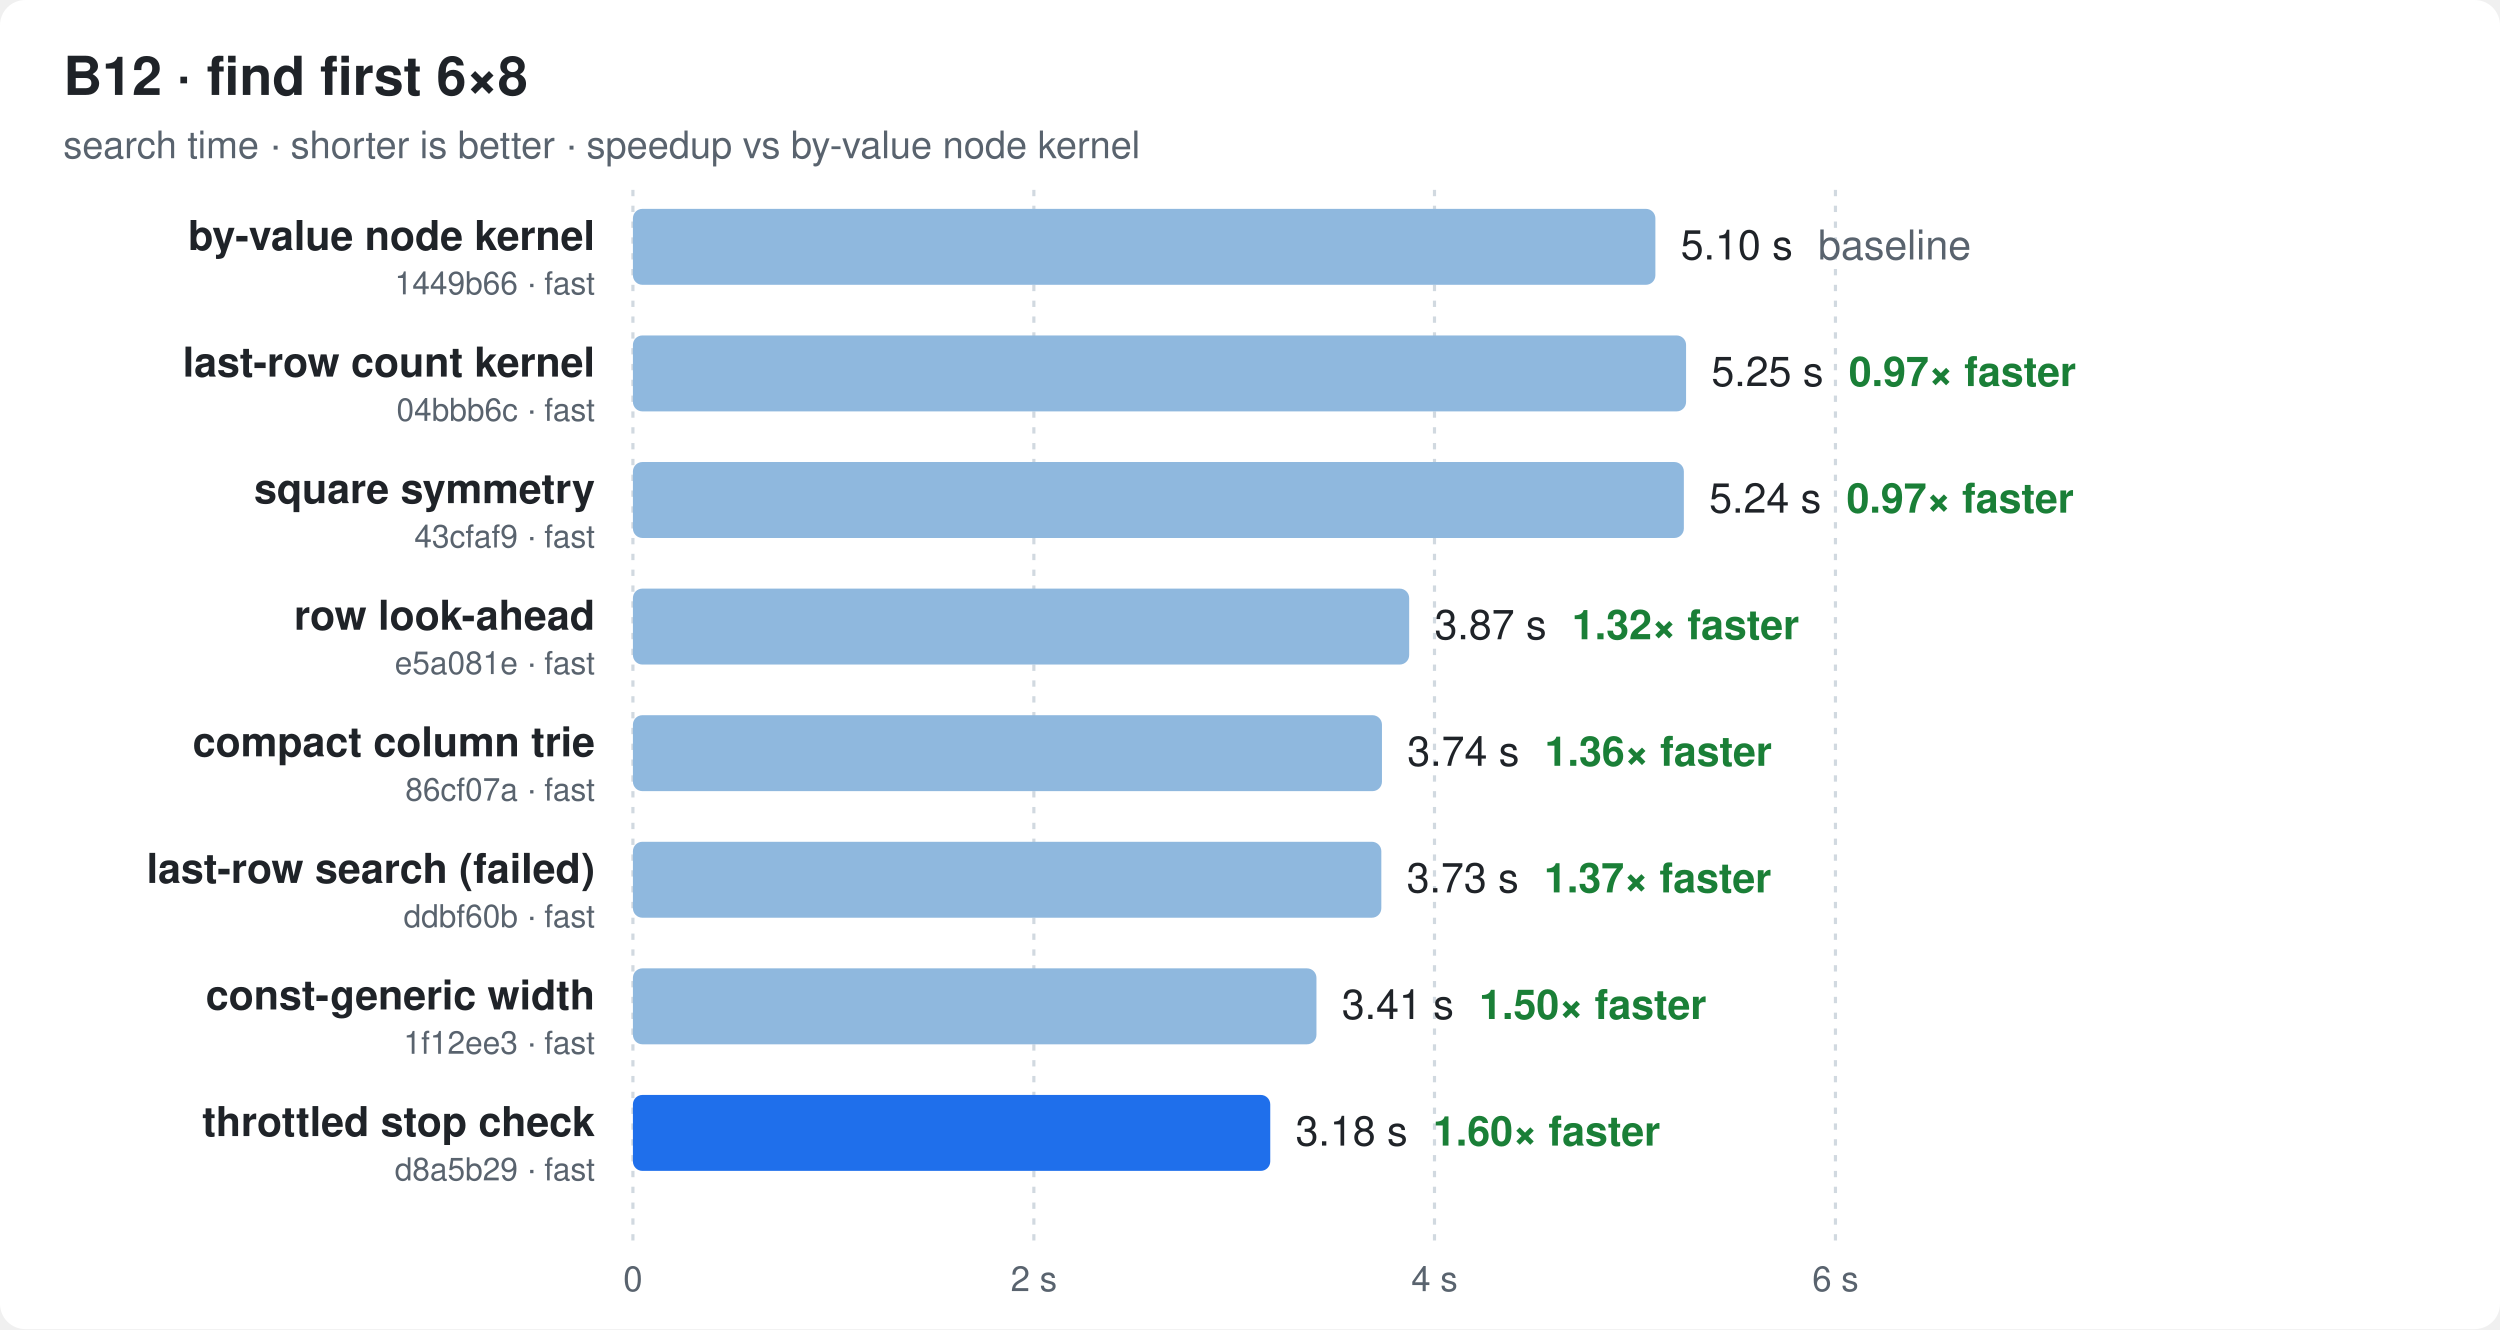
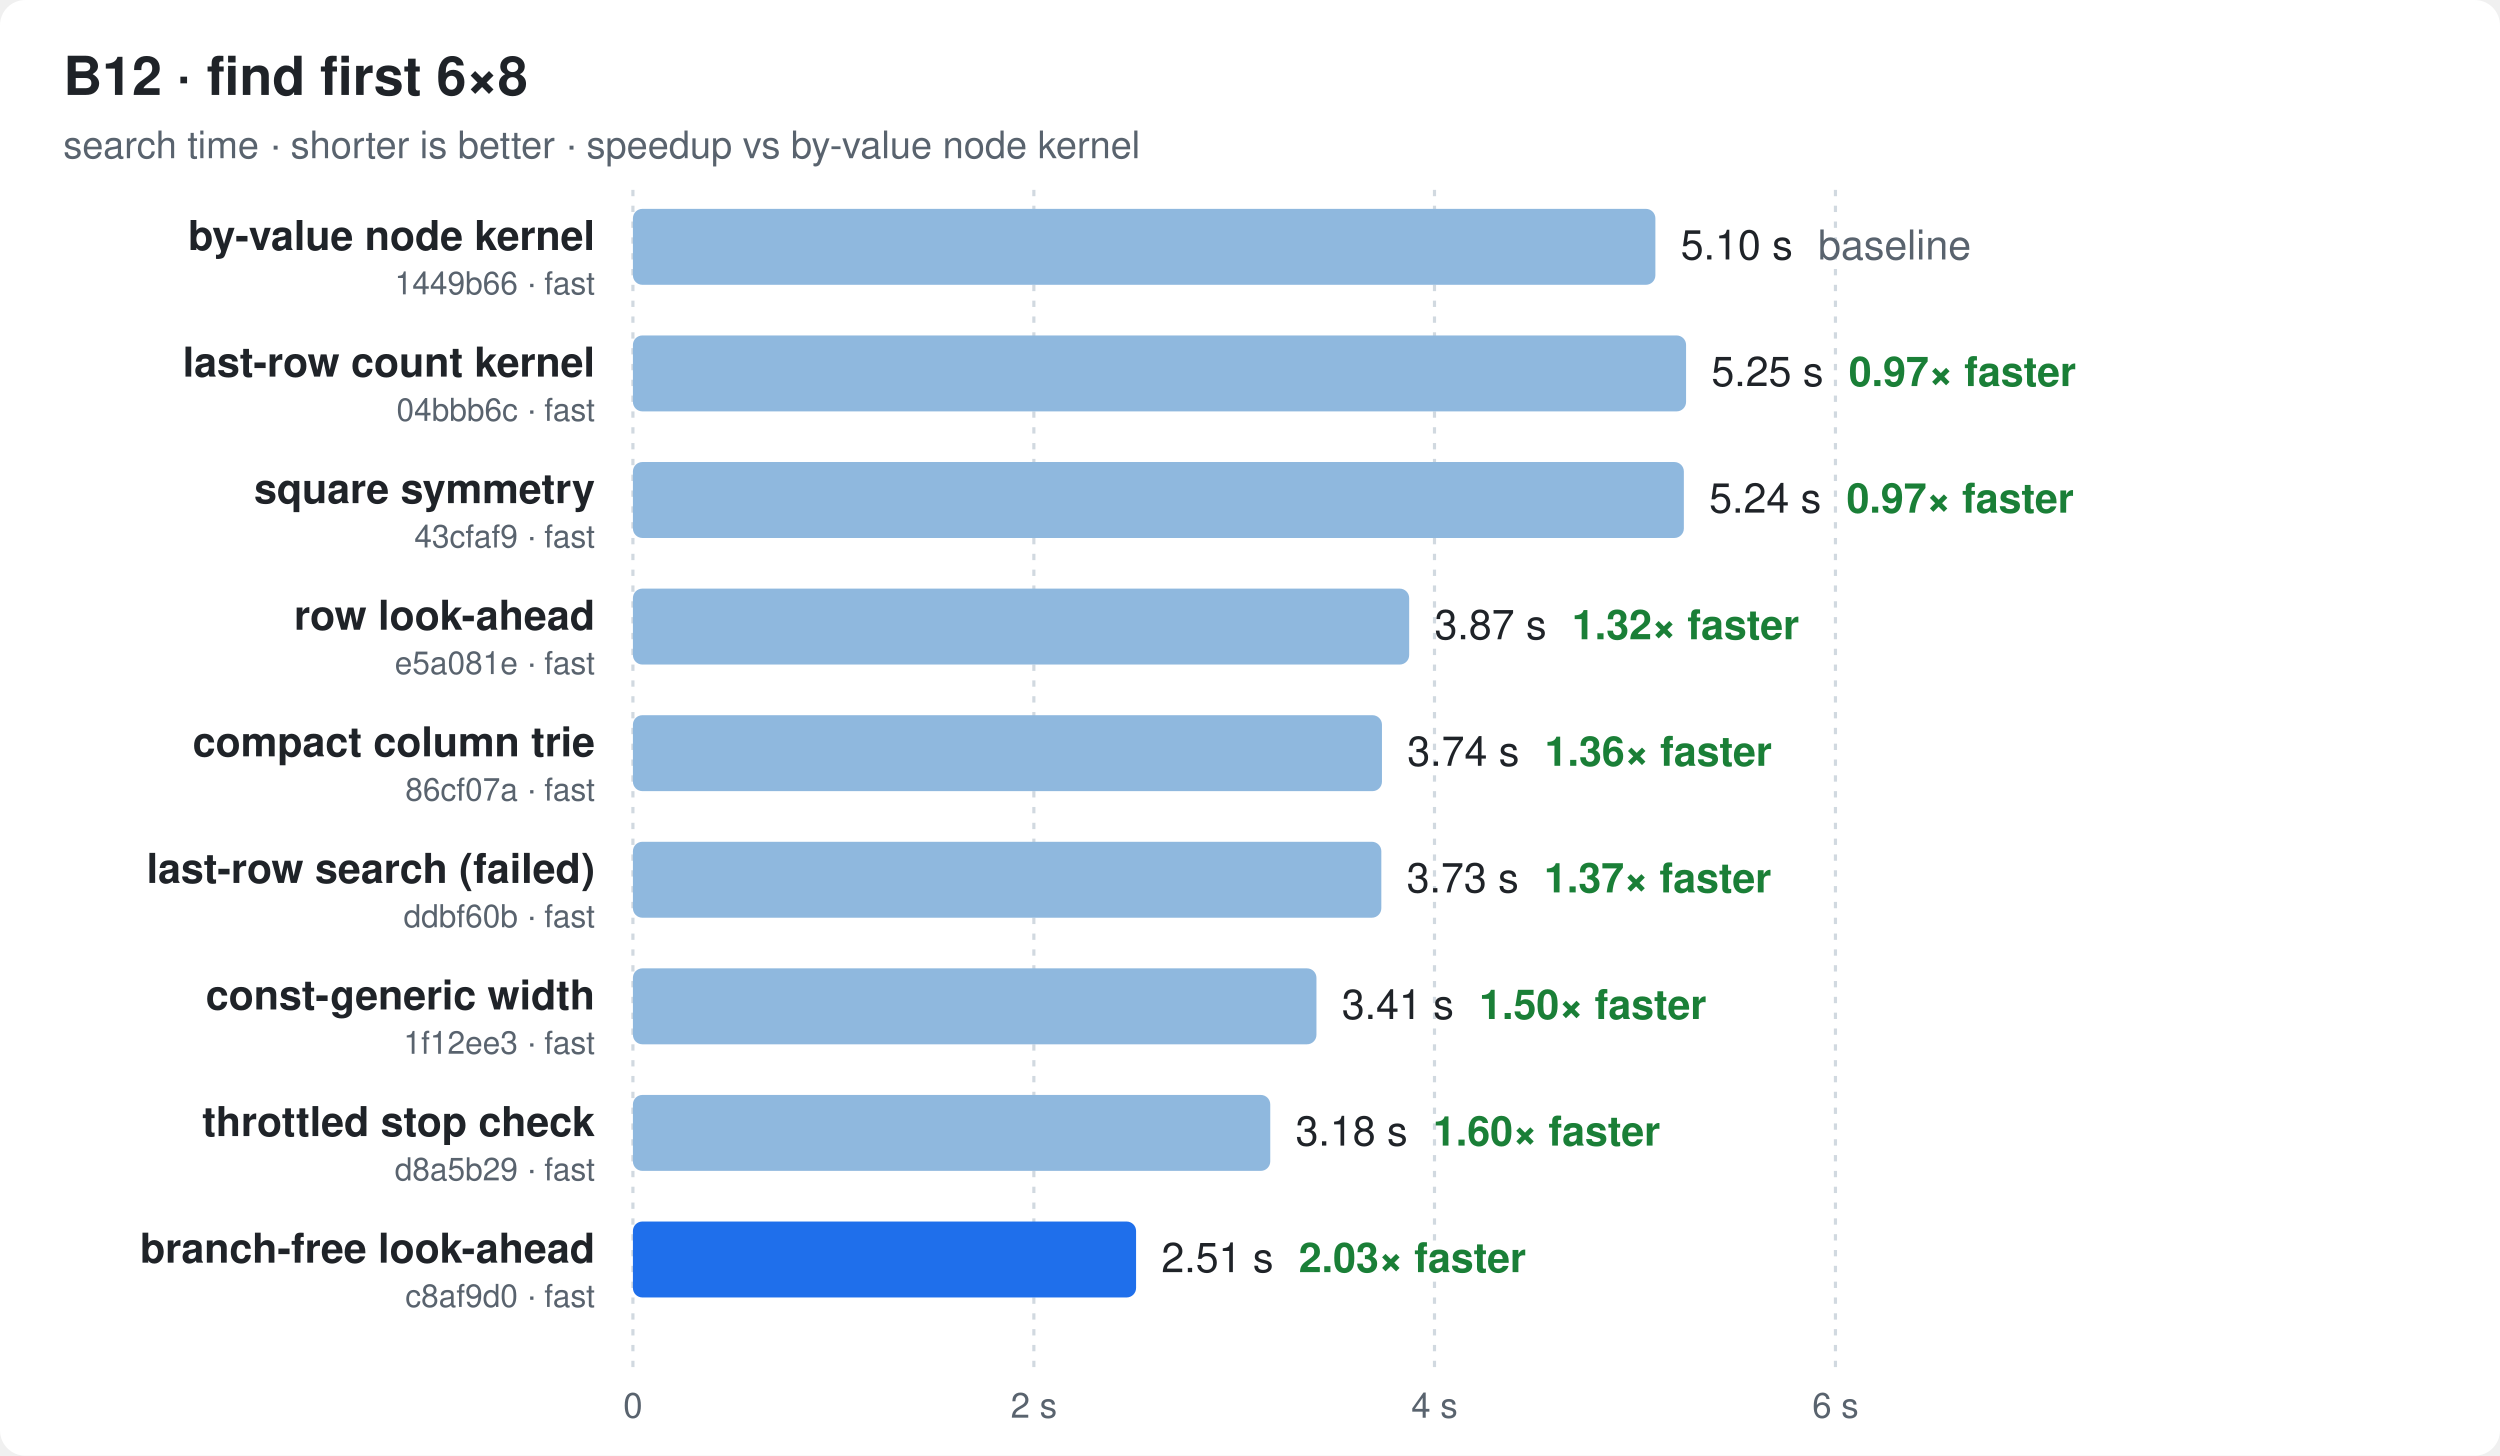
- <svg xmlns="http://www.w3.org/2000/svg" width="790" height="420" viewBox="0 0 790 420" font-family="ui-sans-serif,-apple-system,Segoe UI,Helvetica,Arial,sans-serif">
+ <svg xmlns="http://www.w3.org/2000/svg" width="790" height="460" viewBox="0 0 790 460" font-family="ui-sans-serif,-apple-system,Segoe UI,Helvetica,Arial,sans-serif">
  <style>
  .bg{fill:#ffffff} .t{fill:#1f2328} .m{fill:#59636e} .g{stroke:#d1d9e0}
  .bar{fill:#8fb8de} .best{fill:#1f6feb} .x{fill:#1a7f37;font-weight:600}
  @media (prefers-color-scheme: dark){
    .bg{fill:#0d1117} .t{fill:#e6edf3} .m{fill:#9198a1} .g{stroke:#30363d}
    .bar{fill:#2f5f8f} .best{fill:#4493f8} .x{fill:#3fb950}
  }
</style>
-   <rect class="bg" width="790" height="420" rx="8" />
+   <rect class="bg" width="790" height="460" rx="8" />
  <text class="t" x="20" y="30" font-size="17" font-weight="700">B12 · find first 6×8</text>
  <text class="m" x="20" y="50" font-size="12">search time · shorter is better · speedup vs by-value node kernel</text>
-   <line class="g" x1="200.0" x2="200.0" y1="60" y2="392" stroke-dasharray="2 3" />
-   <text class="m" x="200.0" y="408" font-size="11" text-anchor="middle">0</text>
-   <line class="g" x1="326.7" x2="326.7" y1="60" y2="392" stroke-dasharray="2 3" />
-   <text class="m" x="326.7" y="408" font-size="11" text-anchor="middle">2 s</text>
-   <line class="g" x1="453.3" x2="453.3" y1="60" y2="392" stroke-dasharray="2 3" />
-   <text class="m" x="453.3" y="408" font-size="11" text-anchor="middle">4 s</text>
-   <line class="g" x1="580.0" x2="580.0" y1="60" y2="392" stroke-dasharray="2 3" />
-   <text class="m" x="580.0" y="408" font-size="11" text-anchor="middle">6 s</text>
+   <line class="g" x1="200.0" x2="200.0" y1="60" y2="432" stroke-dasharray="2 3" />
+   <text class="m" x="200.0" y="448" font-size="11" text-anchor="middle">0</text>
+   <line class="g" x1="326.7" x2="326.7" y1="60" y2="432" stroke-dasharray="2 3" />
+   <text class="m" x="326.7" y="448" font-size="11" text-anchor="middle">2 s</text>
+   <line class="g" x1="453.3" x2="453.3" y1="60" y2="432" stroke-dasharray="2 3" />
+   <text class="m" x="453.3" y="448" font-size="11" text-anchor="middle">4 s</text>
+   <line class="g" x1="580.0" x2="580.0" y1="60" y2="432" stroke-dasharray="2 3" />
+   <text class="m" x="580.0" y="448" font-size="11" text-anchor="middle">6 s</text>
  <text class="t" x="188" y="79.0" font-size="13" font-weight="600" text-anchor="end">by-value node kernel</text>
  <text class="m" x="188" y="93.0" font-size="10" text-anchor="end">1449b66 · fast</text>
  <rect class="bar" x="200" y="66" width="323.1" height="24" rx="3" />
  <text class="t" x="531.1" y="82.0" font-size="13">5.10 s<tspan class="m" dx="8">baseline</tspan>
  </text>
  <text class="t" x="188" y="119.0" font-size="13" font-weight="600" text-anchor="end">last-row count kernel</text>
  <text class="m" x="188" y="133.0" font-size="10" text-anchor="end">04bbb6c · fast</text>
  <rect class="bar" x="200" y="106" width="332.8" height="24" rx="3" />
  <text class="t" x="540.8" y="122.0" font-size="13">5.25 s<tspan class="x" dx="8">0.97× faster</tspan>
  </text>
  <text class="t" x="188" y="159.0" font-size="13" font-weight="600" text-anchor="end">square symmetry</text>
  <text class="m" x="188" y="173.0" font-size="10" text-anchor="end">43cfaf9 · fast</text>
  <rect class="bar" x="200" y="146" width="332.1" height="24" rx="3" />
  <text class="t" x="540.1" y="162.0" font-size="13">5.24 s<tspan class="x" dx="8">0.97× faster</tspan>
  </text>
  <text class="t" x="188" y="199.0" font-size="13" font-weight="600" text-anchor="end">row look-ahead</text>
  <text class="m" x="188" y="213.0" font-size="10" text-anchor="end">e5a081e · fast</text>
  <rect class="bar" x="200" y="186" width="245.3" height="24" rx="3" />
  <text class="t" x="453.3" y="202.0" font-size="13">3.87 s<tspan class="x" dx="8">1.32× faster</tspan>
  </text>
  <text class="t" x="188" y="239.0" font-size="13" font-weight="600" text-anchor="end">compact column trie</text>
  <text class="m" x="188" y="253.0" font-size="10" text-anchor="end">86cf07a · fast</text>
  <rect class="bar" x="200" y="226" width="236.7" height="24" rx="3" />
  <text class="t" x="444.7" y="242.0" font-size="13">3.74 s<tspan class="x" dx="8">1.36× faster</tspan>
  </text>
  <text class="t" x="188" y="279.0" font-size="13" font-weight="600" text-anchor="end">last-row search (failed)</text>
  <text class="m" x="188" y="293.0" font-size="10" text-anchor="end">ddbf60b · fast</text>
  <rect class="bar" x="200" y="266" width="236.5" height="24" rx="3" />
  <text class="t" x="444.5" y="282.0" font-size="13">3.73 s<tspan class="x" dx="8">1.37× faster</tspan>
  </text>
  <text class="t" x="188" y="319.0" font-size="13" font-weight="600" text-anchor="end">const-generic width</text>
  <text class="m" x="188" y="333.0" font-size="10" text-anchor="end">1f12ee3 · fast</text>
  <rect class="bar" x="200" y="306" width="216.0" height="24" rx="3" />
  <text class="t" x="424.0" y="322.0" font-size="13">3.41 s<tspan class="x" dx="8">1.50× faster</tspan>
  </text>
  <text class="t" x="188" y="359.0" font-size="13" font-weight="600" text-anchor="end">throttled stop check</text>
  <text class="m" x="188" y="373.0" font-size="10" text-anchor="end">d8a5b29 · fast</text>
-   <rect class="best" x="200" y="346" width="201.4" height="24" rx="3" />
+   <rect class="bar" x="200" y="346" width="201.4" height="24" rx="3" />
  <text class="t" x="409.4" y="362.0" font-size="13">3.18 s<tspan class="x" dx="8">1.60× faster</tspan>
  </text>
+   <text class="t" x="188" y="399.0" font-size="13" font-weight="600" text-anchor="end">branch-free look-ahead</text>
+   <text class="m" x="188" y="413.0" font-size="10" text-anchor="end">c8af9d0 · fast</text>
+   <rect class="best" x="200" y="386" width="159.0" height="24" rx="3" />
+   <text class="t" x="367.0" y="402.0" font-size="13">2.51 s<tspan class="x" dx="8">2.03× faster</tspan>
+   </text>
</svg>
